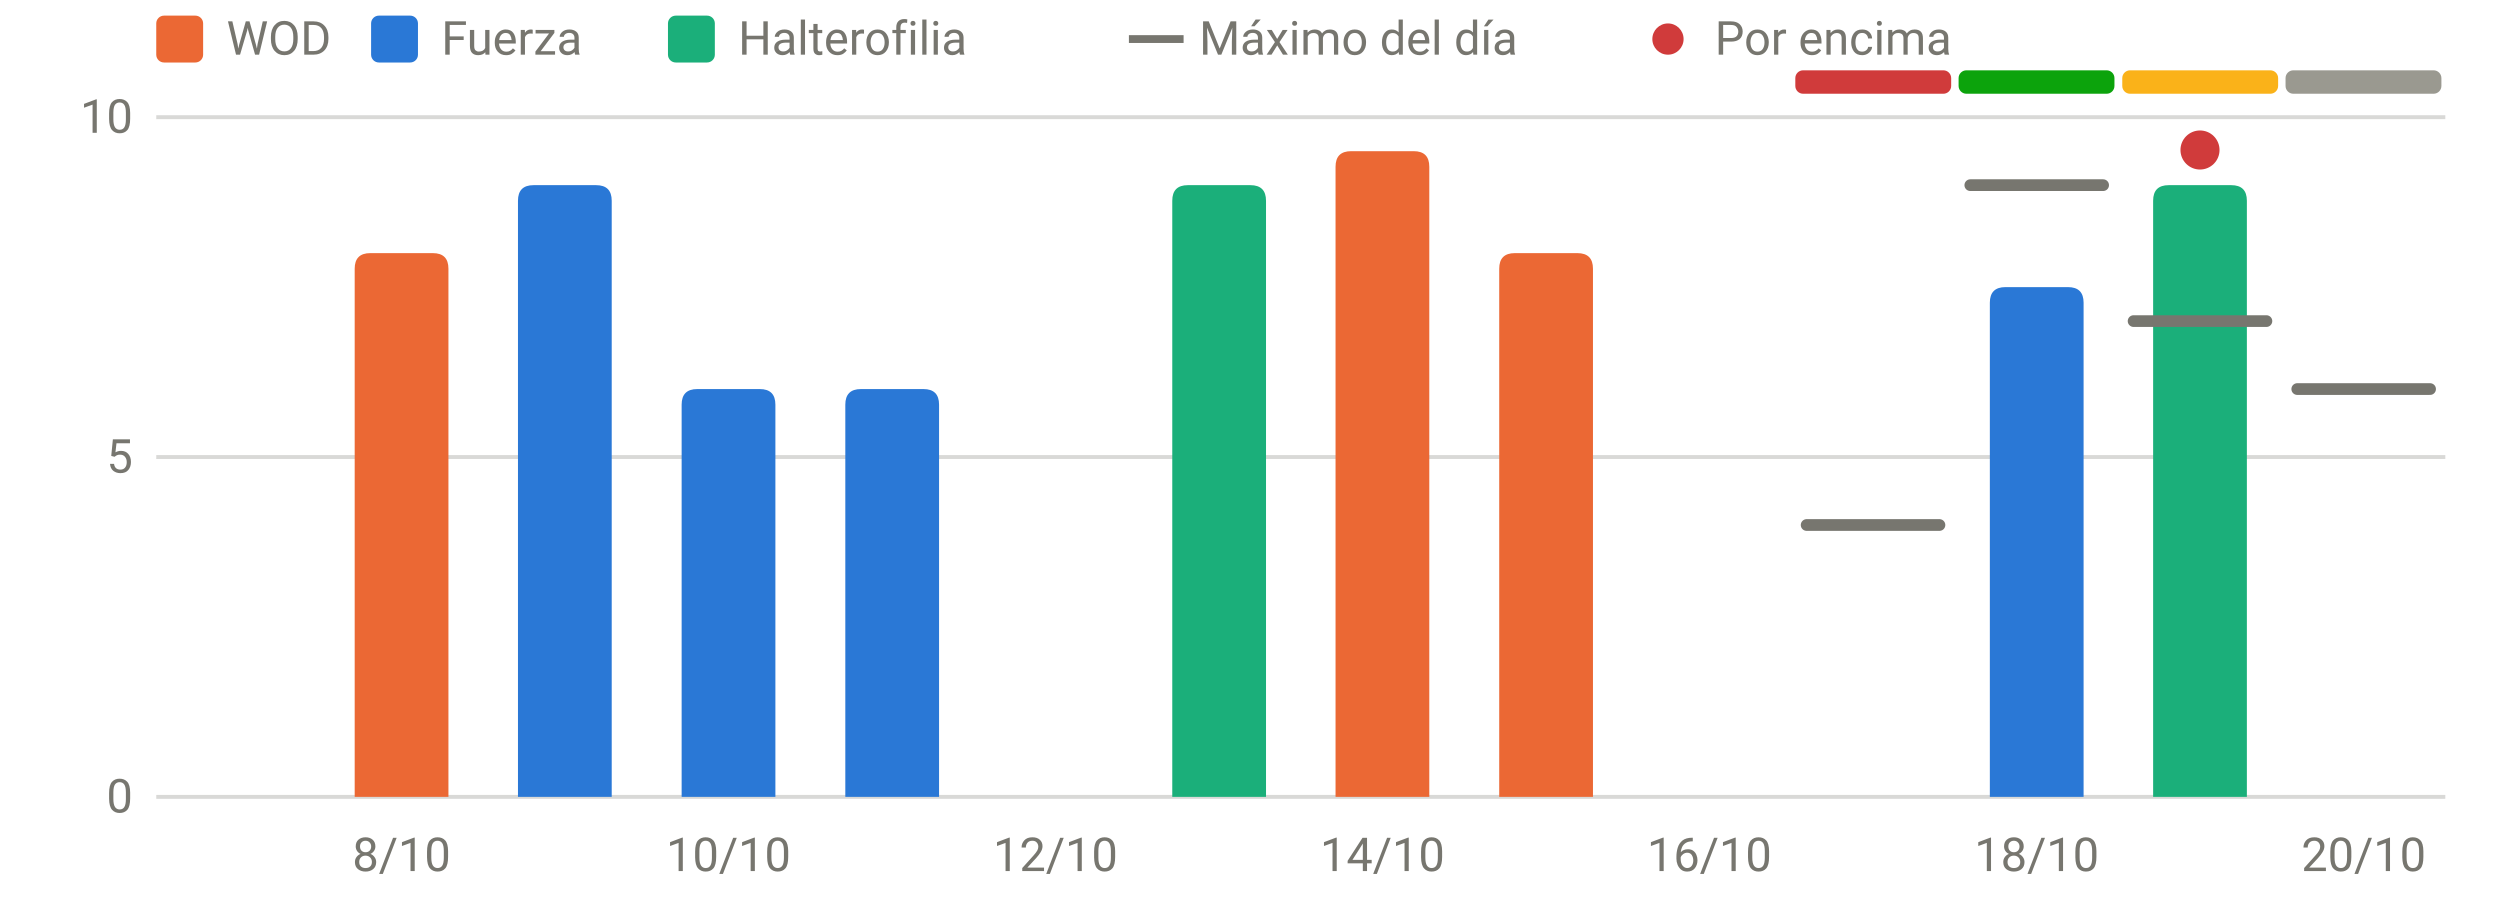
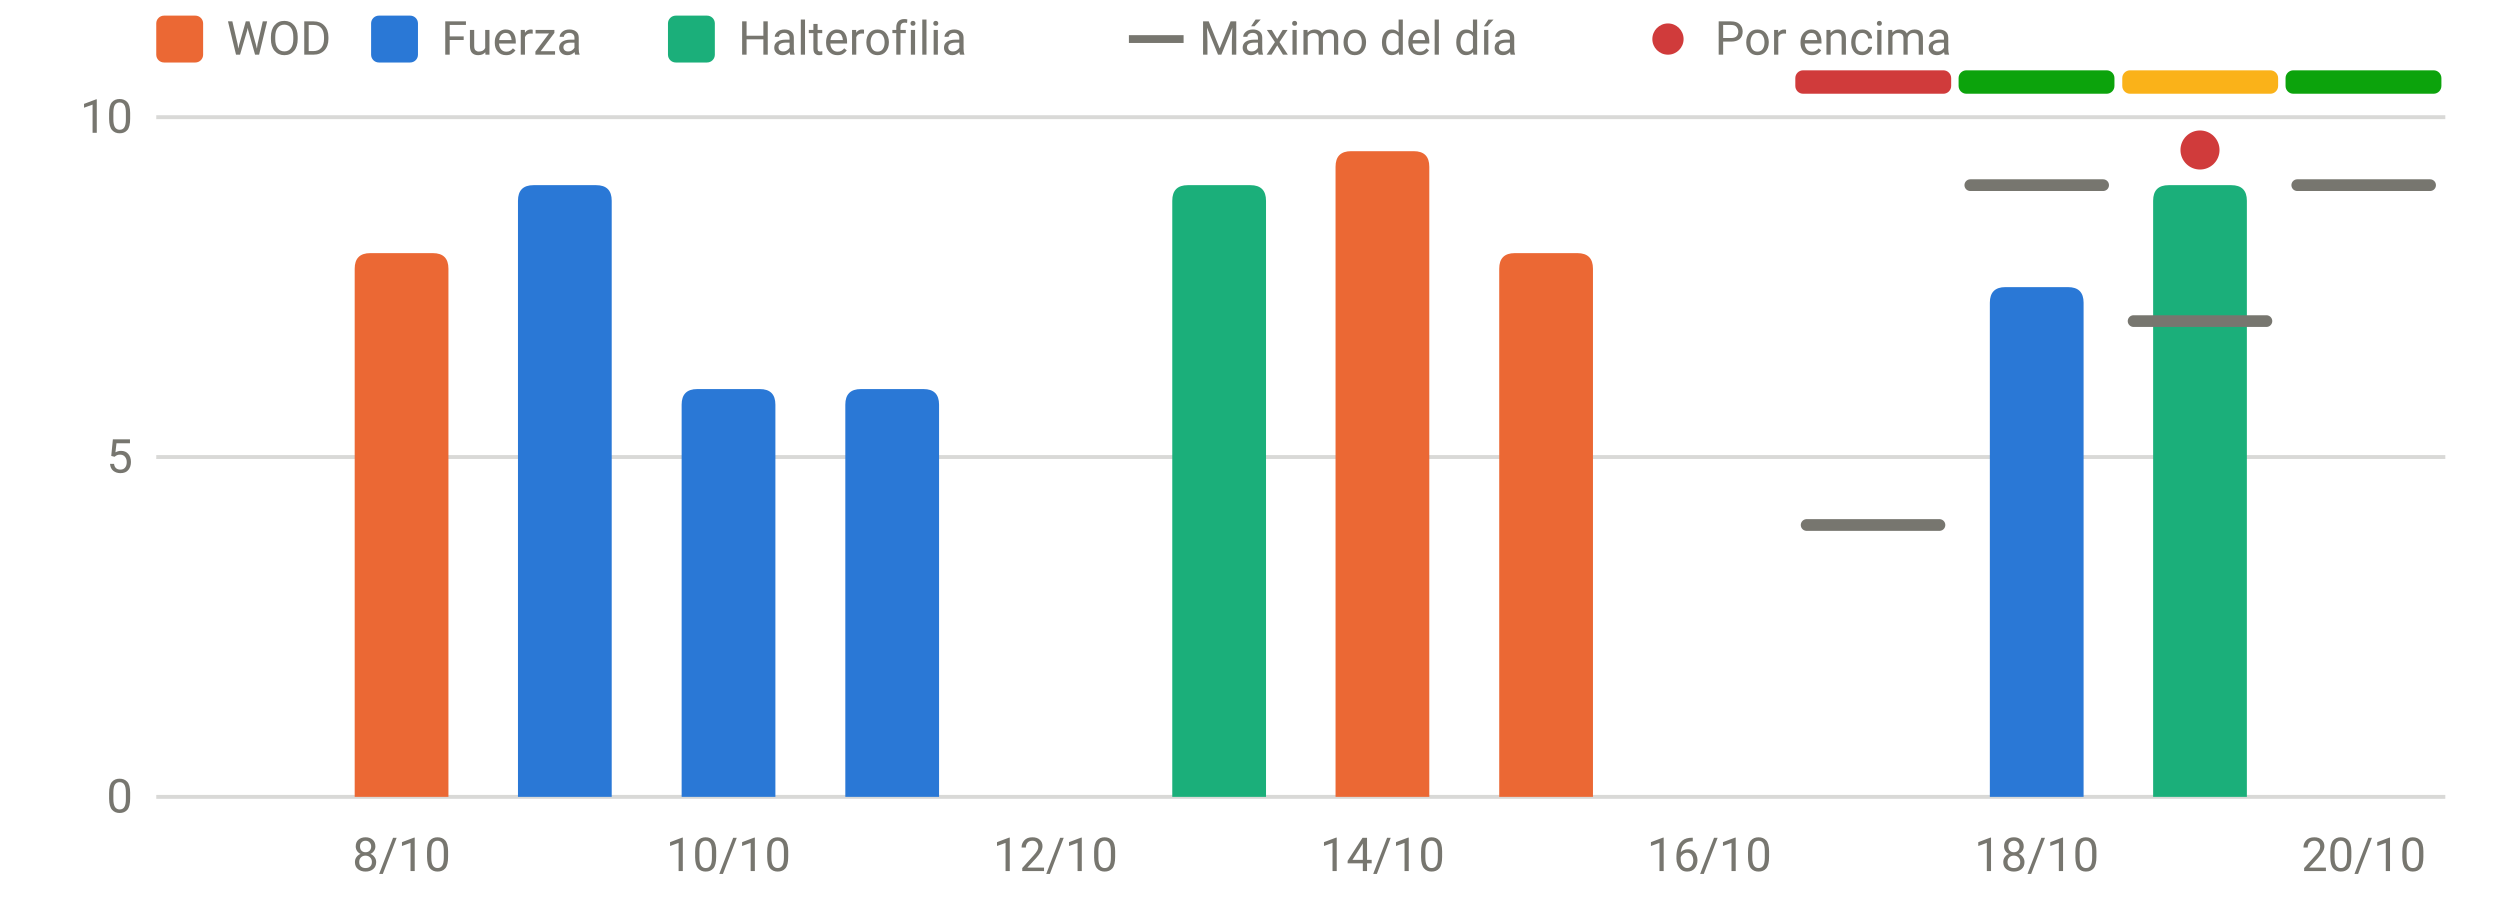
<svg xmlns="http://www.w3.org/2000/svg" viewBox="0 0 640 230" width="640" height="230" role="img" aria-label="RPE frente al máximo del día" font-family="system-ui,-apple-system,Segoe UI,Roboto,sans-serif" font-size="12" fill="#77766f">
  <line x1="40" x2="626" y1="204.0" y2="204.0" stroke="rgba(119,118,111,0.28)" stroke-width="1" />
  <text x="34" y="208.0" text-anchor="end">0</text>
  <line x1="40" x2="626" y1="117.0" y2="117.0" stroke="rgba(119,118,111,0.28)" stroke-width="1" />
  <text x="34" y="121.0" text-anchor="end">5</text>
  <line x1="40" x2="626" y1="30.0" y2="30.0" stroke="rgba(119,118,111,0.28)" stroke-width="1" />
  <text x="34" y="34.0" text-anchor="end">10</text>
  <text x="102.8" y="223" text-anchor="middle">8/10</text>
  <text x="186.5" y="223" text-anchor="middle">10/10</text>
  <text x="270.2" y="223" text-anchor="middle">12/10</text>
  <text x="353.9" y="223" text-anchor="middle">14/10</text>
  <text x="437.6" y="223" text-anchor="middle">16/10</text>
  <text x="521.4" y="223" text-anchor="middle">18/10</text>
  <text x="605.1" y="223" text-anchor="middle">20/10</text>
  <rect x="459.6" y="18" width="39.9" height="6" rx="2" fill="#d03b3b" />
  <rect x="501.4" y="18" width="39.9" height="6" rx="2" fill="#0ca30c" />
  <rect x="543.3" y="18" width="39.9" height="6" rx="2" fill="#fab219" />
-   <rect x="585.1" y="18" width="39.9" height="6" rx="2" fill="#9a9990" />
+   <rect x="585.1" y="18" width="39.9" height="6" rx="2" fill="#0ca30c" />
  <path d="M90.8,204.0V68.8Q90.8,64.8 94.8,64.8H110.8Q114.8,64.8 114.8,68.8V204.0Z" fill="#eb6834" />
  <path d="M132.6,204.0V51.4Q132.6,47.4 136.6,47.4H152.6Q156.6,47.4 156.6,51.4V204.0Z" fill="#2a78d6" />
  <path d="M174.5,204.0V103.6Q174.5,99.6 178.5,99.6H194.5Q198.5,99.6 198.5,103.6V204.0Z" fill="#2a78d6" />
  <path d="M216.4,204.0V103.6Q216.4,99.6 220.4,99.6H236.4Q240.4,99.6 240.4,103.6V204.0Z" fill="#2a78d6" />
  <path d="M300.1,204.0V51.4Q300.1,47.4 304.1,47.4H320.1Q324.1,47.4 324.1,51.4V204.0Z" fill="#1baf7a" />
  <path d="M341.9,204.0V42.7Q341.9,38.7 345.9,38.7H361.9Q365.9,38.7 365.9,42.7V204.0Z" fill="#eb6834" />
  <path d="M383.8,204.0V68.8Q383.8,64.8 387.8,64.8H403.8Q407.8,64.8 407.8,68.8V204.0Z" fill="#eb6834" />
  <path d="M509.4,204.0V77.5Q509.4,73.5 513.4,73.5H529.4Q533.4,73.5 533.4,77.5V204.0Z" fill="#2a78d6" />
  <path d="M551.2,204.0V51.4Q551.2,47.4 555.2,47.4H571.2Q575.2,47.4 575.2,51.4V204.0Z" fill="#1baf7a" />
  <line x1="462.5" x2="496.5" y1="134.4" y2="134.4" stroke="#77766f" stroke-width="3" stroke-linecap="round" />
  <line x1="504.4" x2="538.4" y1="47.4" y2="47.4" stroke="#77766f" stroke-width="3" stroke-linecap="round" />
  <line x1="546.2" x2="580.2" y1="82.2" y2="82.2" stroke="#77766f" stroke-width="3" stroke-linecap="round" />
  <circle cx="563.2" cy="38.4" r="5" fill="#d03b3b" />
-   <line x1="588.1" x2="622.1" y1="99.6" y2="99.6" stroke="#77766f" stroke-width="3" stroke-linecap="round" />
+   <line x1="588.1" x2="622.1" y1="47.4" y2="47.4" stroke="#77766f" stroke-width="3" stroke-linecap="round" />
  <rect x="40" y="4" width="12" height="12" rx="2" fill="#eb6834" />
  <text x="58" y="14">WOD</text>
  <rect x="95" y="4" width="12" height="12" rx="2" fill="#2a78d6" />
  <text x="113" y="14">Fuerza</text>
  <rect x="171" y="4" width="12" height="12" rx="2" fill="#1baf7a" />
  <text x="189" y="14">Halterofilia</text>
  <line x1="289" x2="303" y1="10" y2="10" stroke="#77766f" stroke-width="2" />
  <text x="307" y="14">Máximo del día</text>
  <circle cx="427" cy="10" r="4" fill="#d03b3b" />
  <text x="439" y="14">Por encima</text>
</svg>
